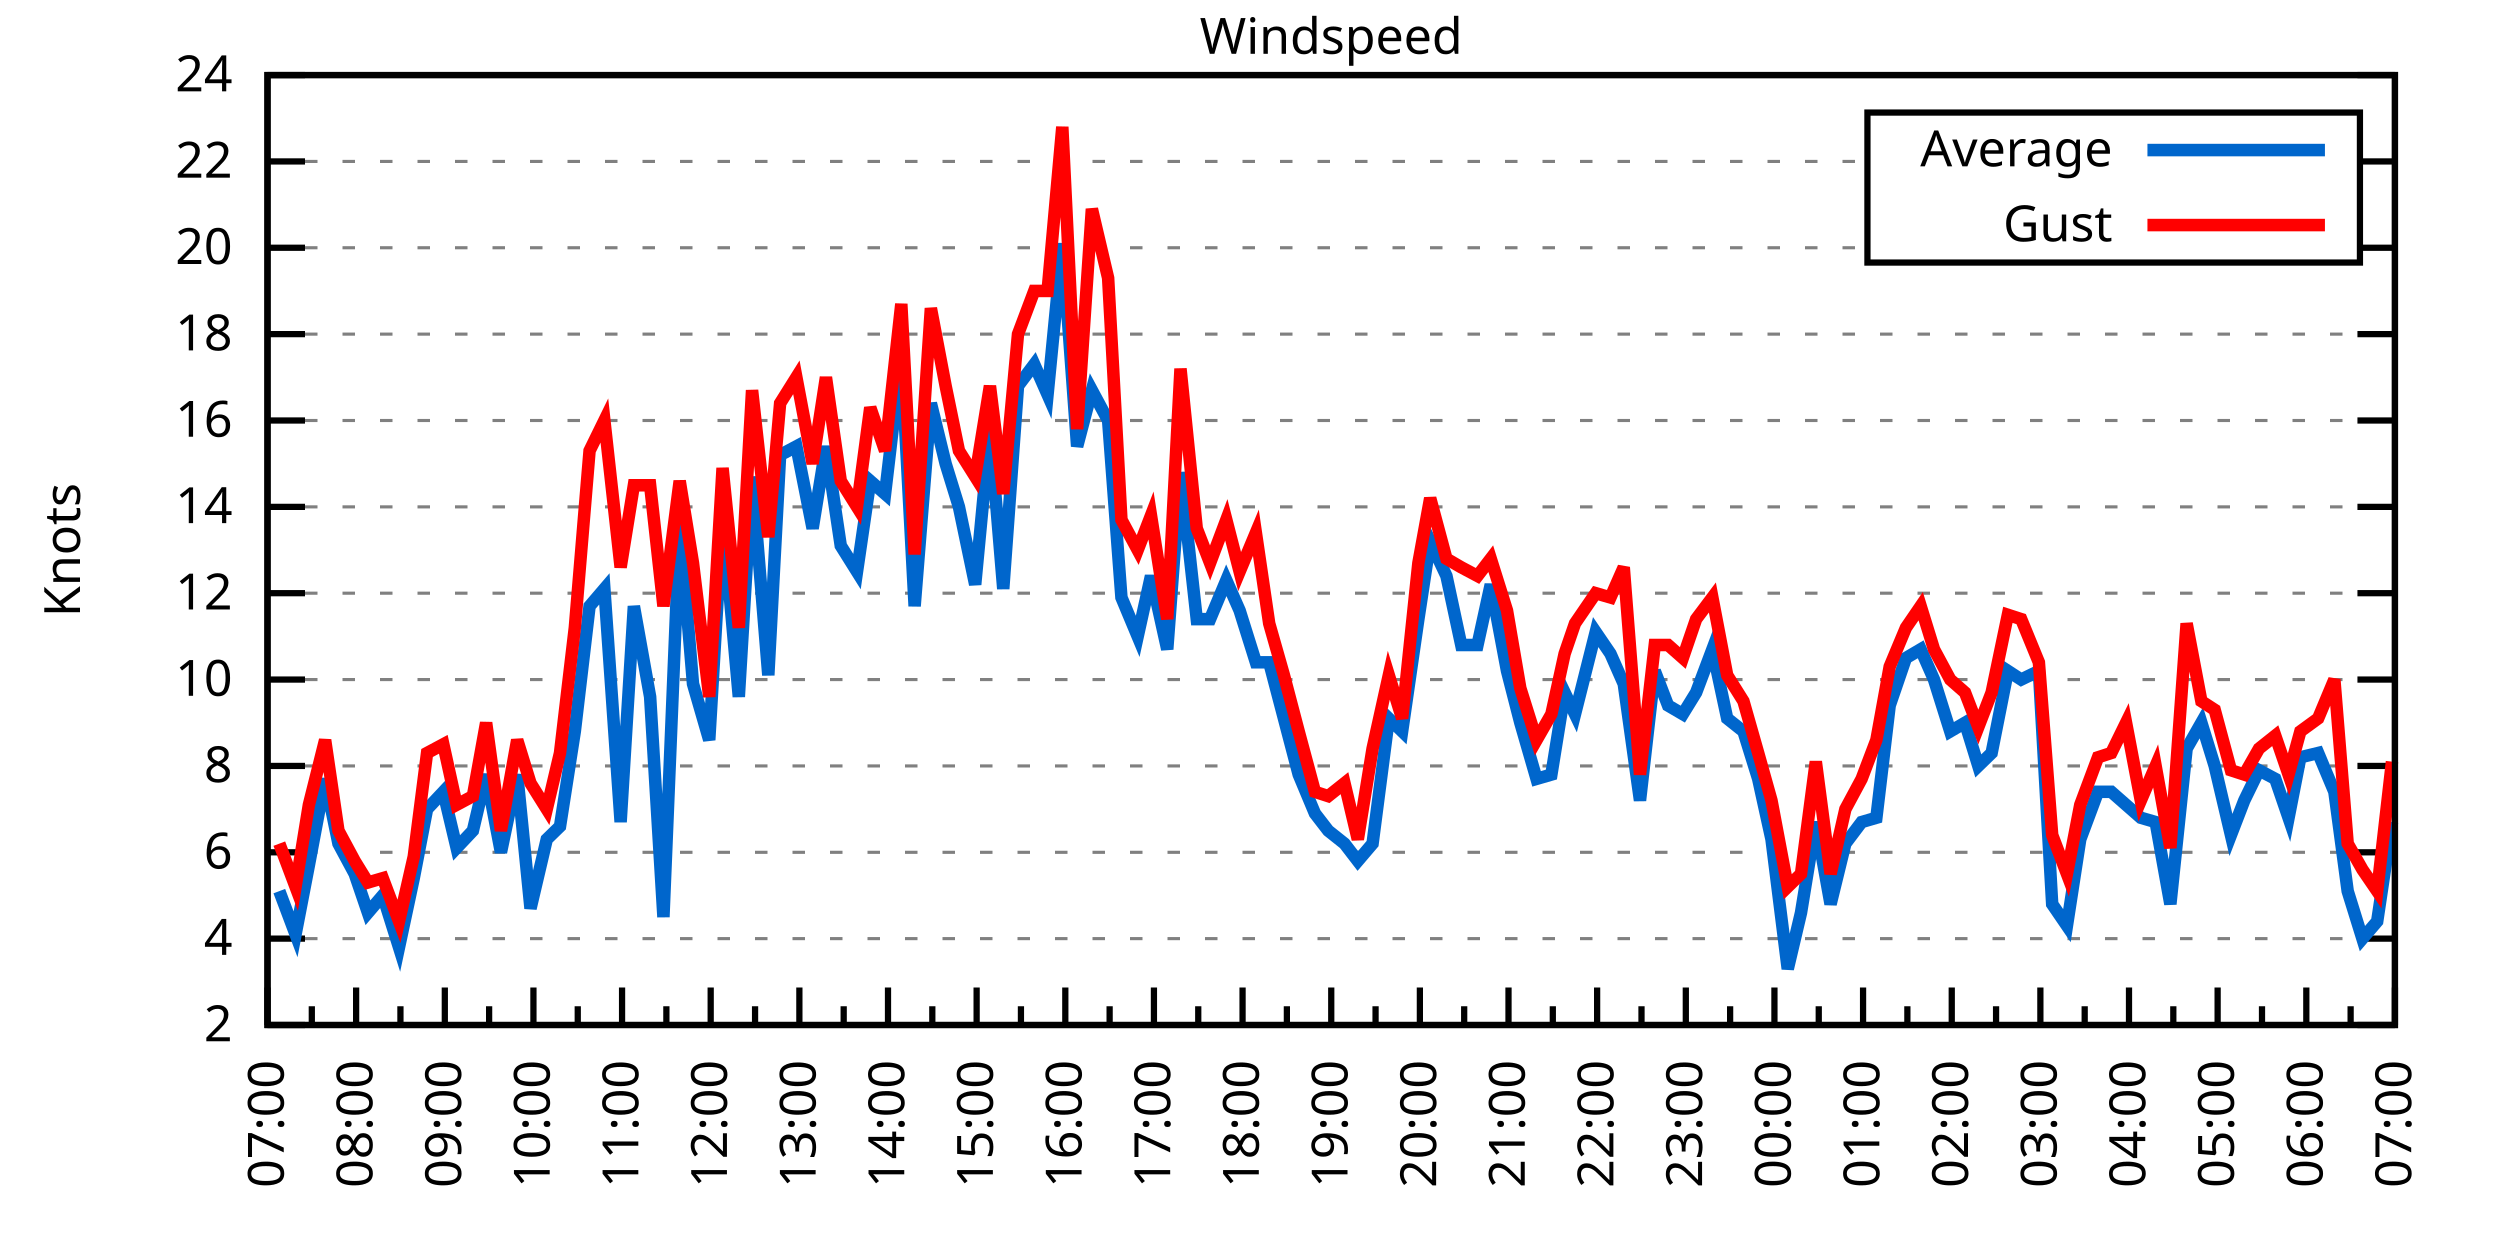
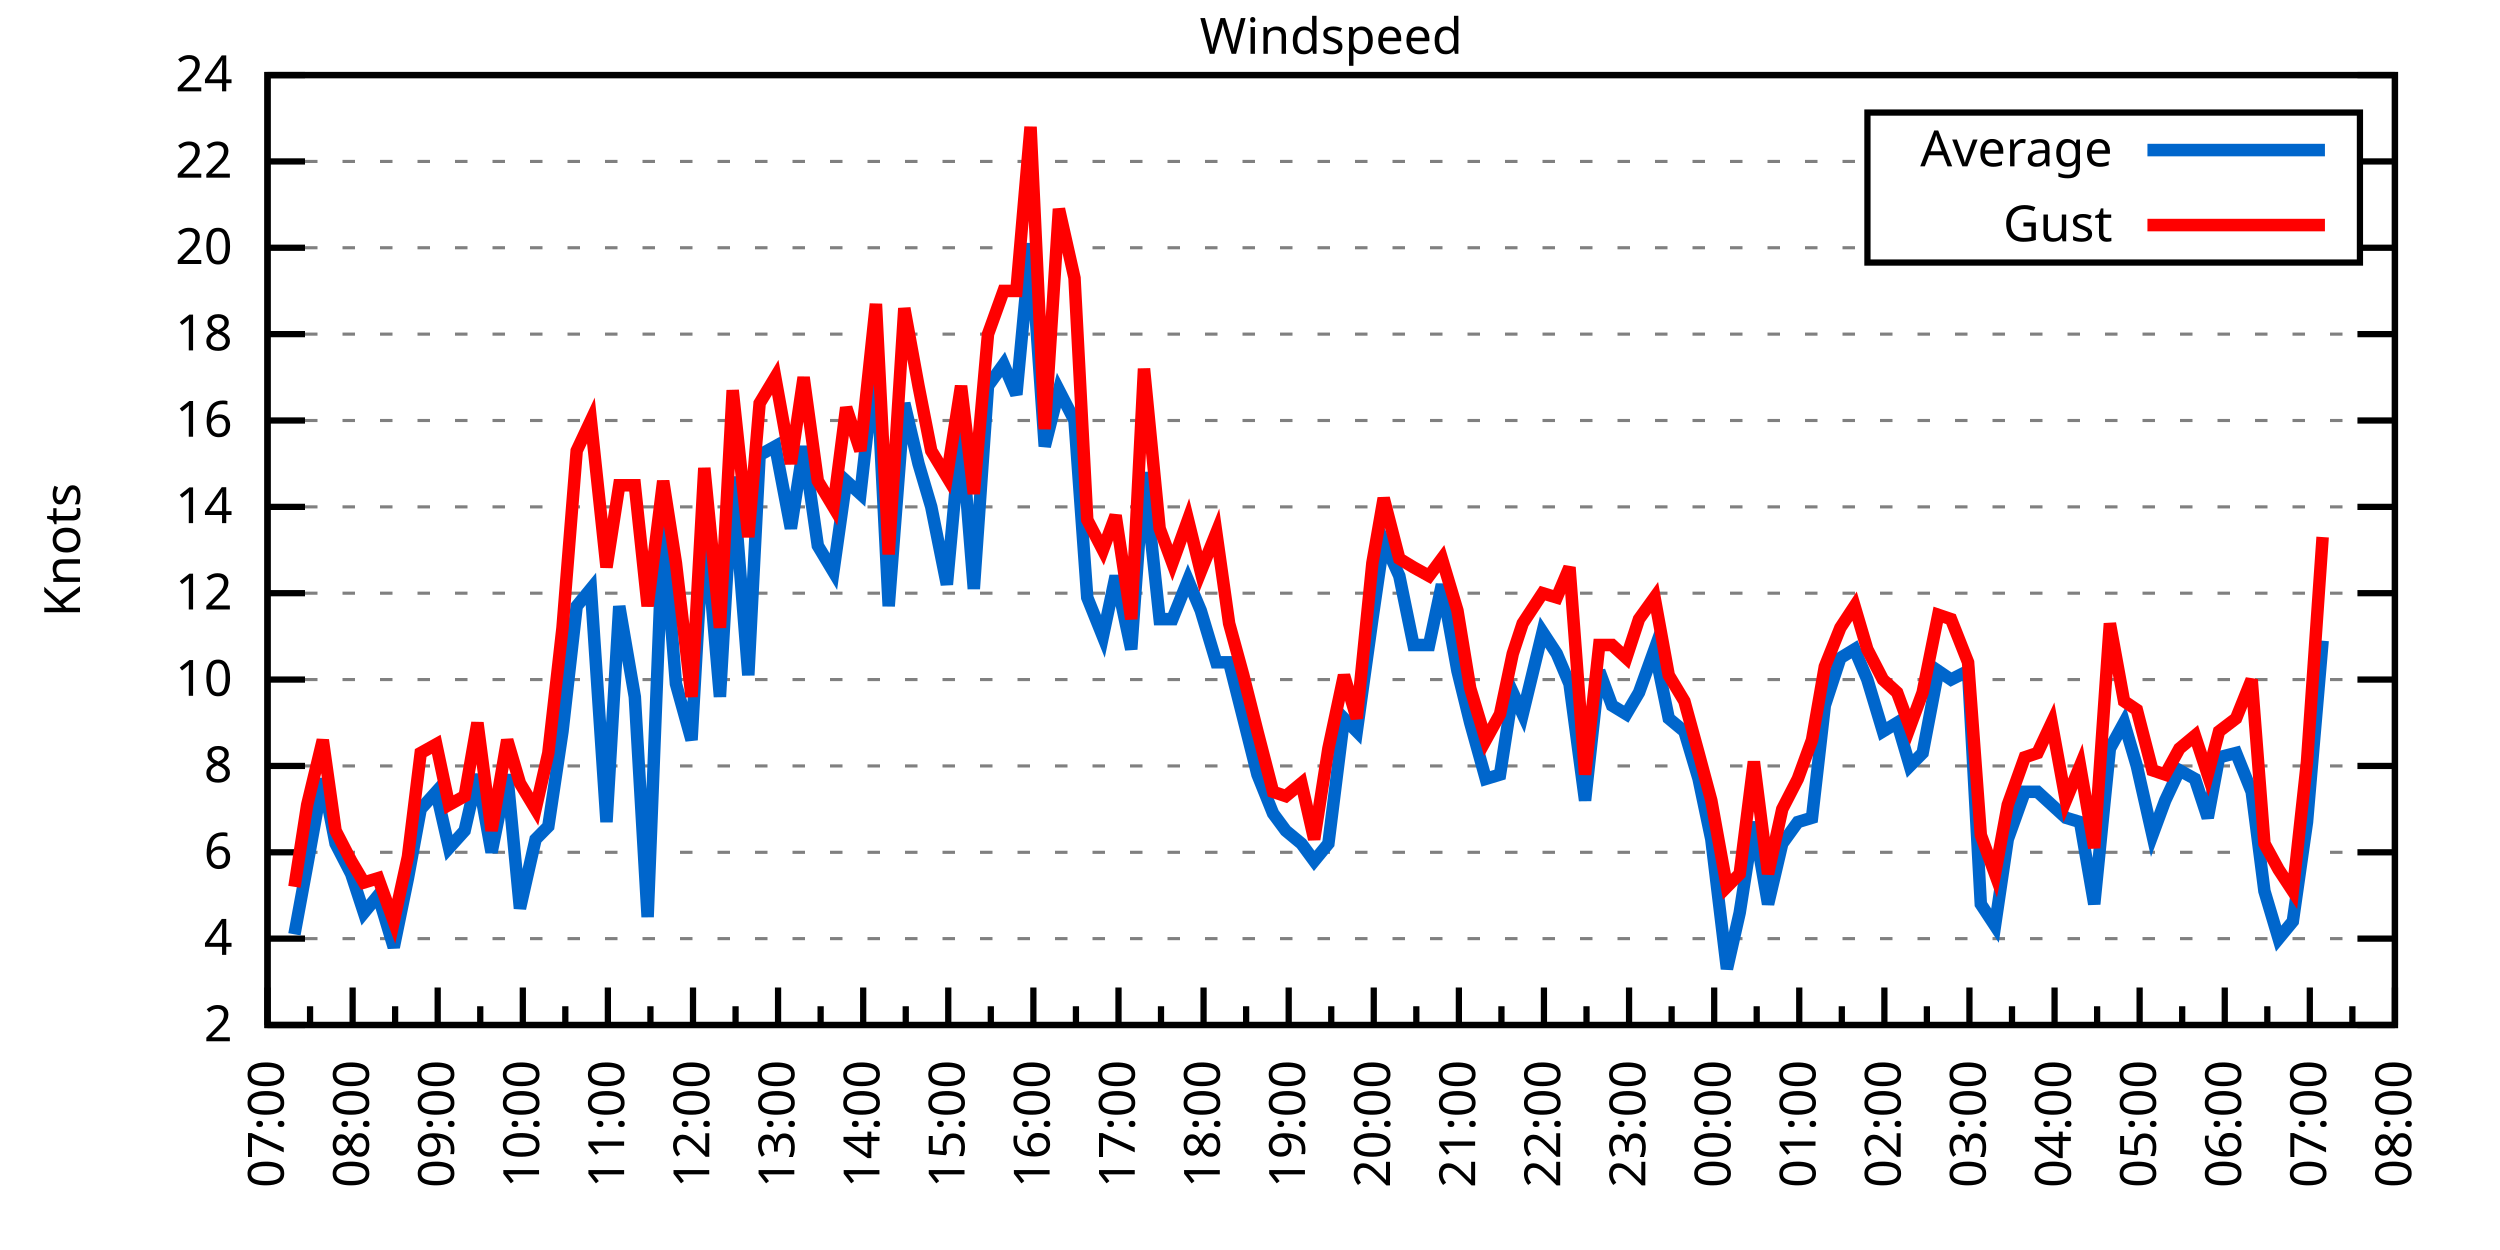
<svg xmlns="http://www.w3.org/2000/svg" xmlns:xlink="http://www.w3.org/1999/xlink" width="400" height="200" viewBox="0 0 400 200">
  <g id="gnuplot_canvas">
    <rect x="0" y="0" width="400" height="200" fill="none" />
    <defs>
      <circle id="gpDot" r="0.5" stroke-width="0.5" stroke="currentColor" />
      <path id="gpPt0" stroke-width="0.333" stroke="currentColor" d="M-1,0 h2 M0,-1 v2" />
      <path id="gpPt1" stroke-width="0.333" stroke="currentColor" d="M-1,-1 L1,1 M1,-1 L-1,1" />
      <path id="gpPt2" stroke-width="0.333" stroke="currentColor" d="M-1,0 L1,0 M0,-1 L0,1 M-1,-1 L1,1 M-1,1 L1,-1" />
      <rect id="gpPt3" stroke-width="0.333" stroke="currentColor" x="-1" y="-1" width="2" height="2" />
      <rect id="gpPt4" stroke-width="0.333" stroke="currentColor" fill="currentColor" x="-1" y="-1" width="2" height="2" />
      <circle id="gpPt5" stroke-width="0.333" stroke="currentColor" cx="0" cy="0" r="1" />
      <use xlink:href="#gpPt5" id="gpPt6" fill="currentColor" stroke="none" />
      <path id="gpPt7" stroke-width="0.333" stroke="currentColor" d="M0,-1.33 L-1.33,0.67 L1.33,0.67 z" />
      <use xlink:href="#gpPt7" id="gpPt8" fill="currentColor" stroke="none" />
      <use xlink:href="#gpPt7" id="gpPt9" stroke="currentColor" transform="rotate(180)" />
      <use xlink:href="#gpPt9" id="gpPt10" fill="currentColor" stroke="none" />
      <use xlink:href="#gpPt3" id="gpPt11" stroke="currentColor" transform="rotate(45)" />
      <use xlink:href="#gpPt11" id="gpPt12" fill="currentColor" stroke="none" />
      <path id="gpPt13" stroke-width="0.333" stroke="currentColor" d="M0,1.330 L1.265,0.411 L0.782,-1.067 L-0.782,-1.076 L-1.265,0.411 z" />
      <use xlink:href="#gpPt13" id="gpPt14" fill="currentColor" stroke="none" />
      <filter id="textbox" filterUnits="objectBoundingBox" x="0" y="0" height="1" width="1">
        <feFlood flood-color="white" flood-opacity="1" result="bgnd" />
        <feComposite in="SourceGraphic" in2="bgnd" operator="atop" />
      </filter>
      <filter id="greybox" filterUnits="objectBoundingBox" x="0" y="0" height="1" width="1">
        <feFlood flood-color="lightgrey" flood-opacity="1" result="grey" />
        <feComposite in="SourceGraphic" in2="grey" operator="atop" />
      </filter>
    </defs>
    <g fill="none" color="white" stroke="currentColor" stroke-width="1.00" stroke-linecap="butt" stroke-linejoin="miter">
</g>
    <g fill="none" color="black" stroke="currentColor" stroke-width="1.00" stroke-linecap="butt" stroke-linejoin="miter">
      <g stroke="none" shape-rendering="crispEdges">
        <polygon fill="rgb(255, 255, 255)" points="42.80,164.00 383.18,164.00 383.18,12.02 42.80,12.02 " />
      </g>
    </g>
    <g fill="none" color="black" stroke="currentColor" stroke-width="1.00" stroke-linecap="butt" stroke-linejoin="miter">
</g>
    <g fill="none" color="black" stroke="black" stroke-width="0.50" stroke-linecap="butt" stroke-linejoin="miter">
</g>
    <g fill="none" color="gray" stroke="currentColor" stroke-width="0.50" stroke-linecap="butt" stroke-linejoin="miter">
      <path stroke="gray" stroke-dasharray="2,4" class="gridline" d="M42.80,164.00 L383.19,164.00  " />
    </g>
    <g fill="none" color="gray" stroke="gray" stroke-width="1.00" stroke-linecap="butt" stroke-linejoin="miter">
</g>
    <g fill="none" color="black" stroke="currentColor" stroke-width="1.00" stroke-linecap="butt" stroke-linejoin="miter">
      <path stroke="black" d="M42.80,164.00 L48.80,164.00 M383.19,164.00 L377.19,164.00  " />
      <g transform="translate(37.20,166.60)" stroke="none" fill="black" font-family="Sans" font-size="8.00" text-anchor="end">
        <text>
          <tspan font-family="Sans"> 2</tspan>
        </text>
      </g>
    </g>
    <g fill="none" color="black" stroke="currentColor" stroke-width="1.00" stroke-linecap="butt" stroke-linejoin="miter">
</g>
    <g fill="none" color="black" stroke="black" stroke-width="0.50" stroke-linecap="butt" stroke-linejoin="miter">
</g>
    <g fill="none" color="gray" stroke="currentColor" stroke-width="0.50" stroke-linecap="butt" stroke-linejoin="miter">
      <path stroke="gray" stroke-dasharray="2,4" class="gridline" d="M42.80,150.18 L383.19,150.18  " />
    </g>
    <g fill="none" color="gray" stroke="gray" stroke-width="1.00" stroke-linecap="butt" stroke-linejoin="miter">
</g>
    <g fill="none" color="black" stroke="currentColor" stroke-width="1.00" stroke-linecap="butt" stroke-linejoin="miter">
      <path stroke="black" d="M42.80,150.18 L48.80,150.18 M383.19,150.18 L377.19,150.18  " />
      <g transform="translate(37.20,152.78)" stroke="none" fill="black" font-family="Sans" font-size="8.00" text-anchor="end">
        <text>
          <tspan font-family="Sans"> 4</tspan>
        </text>
      </g>
    </g>
    <g fill="none" color="black" stroke="currentColor" stroke-width="1.00" stroke-linecap="butt" stroke-linejoin="miter">
</g>
    <g fill="none" color="black" stroke="black" stroke-width="0.50" stroke-linecap="butt" stroke-linejoin="miter">
</g>
    <g fill="none" color="gray" stroke="currentColor" stroke-width="0.50" stroke-linecap="butt" stroke-linejoin="miter">
      <path stroke="gray" stroke-dasharray="2,4" class="gridline" d="M42.80,136.37 L383.19,136.37  " />
    </g>
    <g fill="none" color="gray" stroke="gray" stroke-width="1.00" stroke-linecap="butt" stroke-linejoin="miter">
</g>
    <g fill="none" color="black" stroke="currentColor" stroke-width="1.00" stroke-linecap="butt" stroke-linejoin="miter">
      <path stroke="black" d="M42.80,136.37 L48.80,136.37 M383.19,136.37 L377.19,136.37  " />
      <g transform="translate(37.20,138.97)" stroke="none" fill="black" font-family="Sans" font-size="8.00" text-anchor="end">
        <text>
          <tspan font-family="Sans"> 6</tspan>
        </text>
      </g>
    </g>
    <g fill="none" color="black" stroke="currentColor" stroke-width="1.00" stroke-linecap="butt" stroke-linejoin="miter">
</g>
    <g fill="none" color="black" stroke="black" stroke-width="0.50" stroke-linecap="butt" stroke-linejoin="miter">
</g>
    <g fill="none" color="gray" stroke="currentColor" stroke-width="0.50" stroke-linecap="butt" stroke-linejoin="miter">
      <path stroke="gray" stroke-dasharray="2,4" class="gridline" d="M42.80,122.55 L383.19,122.55  " />
    </g>
    <g fill="none" color="gray" stroke="gray" stroke-width="1.00" stroke-linecap="butt" stroke-linejoin="miter">
</g>
    <g fill="none" color="black" stroke="currentColor" stroke-width="1.00" stroke-linecap="butt" stroke-linejoin="miter">
      <path stroke="black" d="M42.80,122.55 L48.80,122.55 M383.19,122.55 L377.19,122.55  " />
      <g transform="translate(37.20,125.15)" stroke="none" fill="black" font-family="Sans" font-size="8.00" text-anchor="end">
        <text>
          <tspan font-family="Sans"> 8</tspan>
        </text>
      </g>
    </g>
    <g fill="none" color="black" stroke="currentColor" stroke-width="1.00" stroke-linecap="butt" stroke-linejoin="miter">
</g>
    <g fill="none" color="black" stroke="black" stroke-width="0.50" stroke-linecap="butt" stroke-linejoin="miter">
</g>
    <g fill="none" color="gray" stroke="currentColor" stroke-width="0.50" stroke-linecap="butt" stroke-linejoin="miter">
      <path stroke="gray" stroke-dasharray="2,4" class="gridline" d="M42.80,108.73 L383.19,108.73  " />
    </g>
    <g fill="none" color="gray" stroke="gray" stroke-width="1.00" stroke-linecap="butt" stroke-linejoin="miter">
</g>
    <g fill="none" color="black" stroke="currentColor" stroke-width="1.00" stroke-linecap="butt" stroke-linejoin="miter">
      <path stroke="black" d="M42.80,108.73 L48.80,108.73 M383.19,108.73 L377.19,108.73  " />
      <g transform="translate(37.20,111.33)" stroke="none" fill="black" font-family="Sans" font-size="8.00" text-anchor="end">
        <text>
          <tspan font-family="Sans"> 10</tspan>
        </text>
      </g>
    </g>
    <g fill="none" color="black" stroke="currentColor" stroke-width="1.00" stroke-linecap="butt" stroke-linejoin="miter">
</g>
    <g fill="none" color="black" stroke="black" stroke-width="0.50" stroke-linecap="butt" stroke-linejoin="miter">
</g>
    <g fill="none" color="gray" stroke="currentColor" stroke-width="0.50" stroke-linecap="butt" stroke-linejoin="miter">
      <path stroke="gray" stroke-dasharray="2,4" class="gridline" d="M42.80,94.91 L383.19,94.91  " />
    </g>
    <g fill="none" color="gray" stroke="gray" stroke-width="1.00" stroke-linecap="butt" stroke-linejoin="miter">
</g>
    <g fill="none" color="black" stroke="currentColor" stroke-width="1.00" stroke-linecap="butt" stroke-linejoin="miter">
      <path stroke="black" d="M42.80,94.91 L48.80,94.91 M383.19,94.91 L377.19,94.91  " />
      <g transform="translate(37.20,97.51)" stroke="none" fill="black" font-family="Sans" font-size="8.00" text-anchor="end">
        <text>
          <tspan font-family="Sans"> 12</tspan>
        </text>
      </g>
    </g>
    <g fill="none" color="black" stroke="currentColor" stroke-width="1.00" stroke-linecap="butt" stroke-linejoin="miter">
</g>
    <g fill="none" color="black" stroke="black" stroke-width="0.50" stroke-linecap="butt" stroke-linejoin="miter">
</g>
    <g fill="none" color="gray" stroke="currentColor" stroke-width="0.50" stroke-linecap="butt" stroke-linejoin="miter">
      <path stroke="gray" stroke-dasharray="2,4" class="gridline" d="M42.80,81.10 L383.19,81.10  " />
    </g>
    <g fill="none" color="gray" stroke="gray" stroke-width="1.00" stroke-linecap="butt" stroke-linejoin="miter">
</g>
    <g fill="none" color="black" stroke="currentColor" stroke-width="1.00" stroke-linecap="butt" stroke-linejoin="miter">
      <path stroke="black" d="M42.80,81.10 L48.80,81.10 M383.19,81.10 L377.19,81.10  " />
      <g transform="translate(37.20,83.70)" stroke="none" fill="black" font-family="Sans" font-size="8.00" text-anchor="end">
        <text>
          <tspan font-family="Sans"> 14</tspan>
        </text>
      </g>
    </g>
    <g fill="none" color="black" stroke="currentColor" stroke-width="1.00" stroke-linecap="butt" stroke-linejoin="miter">
</g>
    <g fill="none" color="black" stroke="black" stroke-width="0.50" stroke-linecap="butt" stroke-linejoin="miter">
</g>
    <g fill="none" color="gray" stroke="currentColor" stroke-width="0.50" stroke-linecap="butt" stroke-linejoin="miter">
      <path stroke="gray" stroke-dasharray="2,4" class="gridline" d="M42.80,67.28 L383.19,67.28  " />
    </g>
    <g fill="none" color="gray" stroke="gray" stroke-width="1.00" stroke-linecap="butt" stroke-linejoin="miter">
</g>
    <g fill="none" color="black" stroke="currentColor" stroke-width="1.00" stroke-linecap="butt" stroke-linejoin="miter">
      <path stroke="black" d="M42.80,67.28 L48.80,67.28 M383.19,67.28 L377.19,67.28  " />
      <g transform="translate(37.20,69.88)" stroke="none" fill="black" font-family="Sans" font-size="8.00" text-anchor="end">
        <text>
          <tspan font-family="Sans"> 16</tspan>
        </text>
      </g>
    </g>
    <g fill="none" color="black" stroke="currentColor" stroke-width="1.00" stroke-linecap="butt" stroke-linejoin="miter">
</g>
    <g fill="none" color="black" stroke="black" stroke-width="0.50" stroke-linecap="butt" stroke-linejoin="miter">
</g>
    <g fill="none" color="gray" stroke="currentColor" stroke-width="0.50" stroke-linecap="butt" stroke-linejoin="miter">
      <path stroke="gray" stroke-dasharray="2,4" class="gridline" d="M42.80,53.46 L383.19,53.46  " />
    </g>
    <g fill="none" color="gray" stroke="gray" stroke-width="1.00" stroke-linecap="butt" stroke-linejoin="miter">
</g>
    <g fill="none" color="black" stroke="currentColor" stroke-width="1.00" stroke-linecap="butt" stroke-linejoin="miter">
      <path stroke="black" d="M42.80,53.46 L48.80,53.46 M383.19,53.46 L377.19,53.46  " />
      <g transform="translate(37.20,56.06)" stroke="none" fill="black" font-family="Sans" font-size="8.00" text-anchor="end">
        <text>
          <tspan font-family="Sans"> 18</tspan>
        </text>
      </g>
    </g>
    <g fill="none" color="black" stroke="currentColor" stroke-width="1.00" stroke-linecap="butt" stroke-linejoin="miter">
</g>
    <g fill="none" color="black" stroke="black" stroke-width="0.50" stroke-linecap="butt" stroke-linejoin="miter">
</g>
    <g fill="none" color="gray" stroke="currentColor" stroke-width="0.50" stroke-linecap="butt" stroke-linejoin="miter">
      <path stroke="gray" stroke-dasharray="2,4" class="gridline" d="M42.80,39.64 L298.79,39.64 M377.59,39.64 L383.19,39.64  " />
    </g>
    <g fill="none" color="gray" stroke="gray" stroke-width="1.00" stroke-linecap="butt" stroke-linejoin="miter">
</g>
    <g fill="none" color="black" stroke="currentColor" stroke-width="1.00" stroke-linecap="butt" stroke-linejoin="miter">
      <path stroke="black" d="M42.80,39.64 L48.80,39.64 M383.19,39.64 L377.19,39.64  " />
      <g transform="translate(37.20,42.24)" stroke="none" fill="black" font-family="Sans" font-size="8.00" text-anchor="end">
        <text>
          <tspan font-family="Sans"> 20</tspan>
        </text>
      </g>
    </g>
    <g fill="none" color="black" stroke="currentColor" stroke-width="1.00" stroke-linecap="butt" stroke-linejoin="miter">
</g>
    <g fill="none" color="black" stroke="black" stroke-width="0.50" stroke-linecap="butt" stroke-linejoin="miter">
</g>
    <g fill="none" color="gray" stroke="currentColor" stroke-width="0.50" stroke-linecap="butt" stroke-linejoin="miter">
      <path stroke="gray" stroke-dasharray="2,4" class="gridline" d="M42.80,25.83 L298.79,25.83 M377.59,25.83 L383.19,25.83  " />
    </g>
    <g fill="none" color="gray" stroke="gray" stroke-width="1.00" stroke-linecap="butt" stroke-linejoin="miter">
</g>
    <g fill="none" color="black" stroke="currentColor" stroke-width="1.00" stroke-linecap="butt" stroke-linejoin="miter">
      <path stroke="black" d="M42.80,25.83 L48.80,25.83 M383.19,25.83 L377.19,25.83  " />
      <g transform="translate(37.20,28.43)" stroke="none" fill="black" font-family="Sans" font-size="8.00" text-anchor="end">
        <text>
          <tspan font-family="Sans"> 22</tspan>
        </text>
      </g>
    </g>
    <g fill="none" color="black" stroke="currentColor" stroke-width="1.00" stroke-linecap="butt" stroke-linejoin="miter">
</g>
    <g fill="none" color="black" stroke="black" stroke-width="0.50" stroke-linecap="butt" stroke-linejoin="miter">
</g>
    <g fill="none" color="gray" stroke="currentColor" stroke-width="0.50" stroke-linecap="butt" stroke-linejoin="miter">
      <path stroke="gray" stroke-dasharray="2,4" class="gridline" d="M42.80,12.01 L383.19,12.01  " />
    </g>
    <g fill="none" color="gray" stroke="gray" stroke-width="1.00" stroke-linecap="butt" stroke-linejoin="miter">
</g>
    <g fill="none" color="black" stroke="currentColor" stroke-width="1.00" stroke-linecap="butt" stroke-linejoin="miter">
      <path stroke="black" d="M42.80,12.01 L48.80,12.01 M383.19,12.01 L377.19,12.01  " />
      <g transform="translate(37.20,14.61)" stroke="none" fill="black" font-family="Sans" font-size="8.00" text-anchor="end">
        <text>
          <tspan font-family="Sans"> 24</tspan>
        </text>
      </g>
    </g>
    <g fill="none" color="black" stroke="currentColor" stroke-width="1.00" stroke-linecap="butt" stroke-linejoin="miter">
      <path stroke="black" d="M42.80,164.00 L42.80,158.00  " />
      <g transform="translate(45.40,169.60) rotate(270)" stroke="none" fill="black" font-family="Sans" font-size="8.00" text-anchor="end">
        <text>
          <tspan font-family="Sans">07:00</tspan>
        </text>
      </g>
    </g>
    <g fill="none" color="black" stroke="currentColor" stroke-width="1.00" stroke-linecap="butt" stroke-linejoin="miter">
-       <path stroke="black" d="M49.89,164.00 L49.89,161.00 M56.98,164.00 L56.98,158.00  " />
-       <g transform="translate(59.58,169.60) rotate(270)" stroke="none" fill="black" font-family="Sans" font-size="8.00" text-anchor="end">
+       <path stroke="black" d="M49.61,164.00 L49.61,161.00 M56.42,164.00 L56.42,158.00  " />
+       <g transform="translate(59.02,169.60) rotate(270)" stroke="none" fill="black" font-family="Sans" font-size="8.00" text-anchor="end">
        <text>
          <tspan font-family="Sans">08:00</tspan>
        </text>
      </g>
    </g>
    <g fill="none" color="black" stroke="currentColor" stroke-width="1.00" stroke-linecap="butt" stroke-linejoin="miter">
-       <path stroke="black" d="M64.07,164.00 L64.07,161.00 M71.17,164.00 L71.17,158.00  " />
-       <g transform="translate(73.77,169.60) rotate(270)" stroke="none" fill="black" font-family="Sans" font-size="8.00" text-anchor="end">
+       <path stroke="black" d="M63.22,164.00 L63.22,161.00 M70.03,164.00 L70.03,158.00  " />
+       <g transform="translate(72.63,169.60) rotate(270)" stroke="none" fill="black" font-family="Sans" font-size="8.00" text-anchor="end">
        <text>
          <tspan font-family="Sans">09:00</tspan>
        </text>
      </g>
    </g>
    <g fill="none" color="black" stroke="currentColor" stroke-width="1.00" stroke-linecap="butt" stroke-linejoin="miter">
-       <path stroke="black" d="M78.26,164.00 L78.26,161.00 M85.35,164.00 L85.35,158.00  " />
-       <g transform="translate(87.95,169.60) rotate(270)" stroke="none" fill="black" font-family="Sans" font-size="8.00" text-anchor="end">
+       <path stroke="black" d="M76.84,164.00 L76.84,161.00 M83.65,164.00 L83.65,158.00  " />
+       <g transform="translate(86.25,169.60) rotate(270)" stroke="none" fill="black" font-family="Sans" font-size="8.00" text-anchor="end">
        <text>
          <tspan font-family="Sans">10:00</tspan>
        </text>
      </g>
    </g>
    <g fill="none" color="black" stroke="currentColor" stroke-width="1.00" stroke-linecap="butt" stroke-linejoin="miter">
-       <path stroke="black" d="M92.44,164.00 L92.44,161.00 M99.53,164.00 L99.53,158.00  " />
-       <g transform="translate(102.13,169.60) rotate(270)" stroke="none" fill="black" font-family="Sans" font-size="8.00" text-anchor="end">
+       <path stroke="black" d="M90.45,164.00 L90.45,161.00 M97.26,164.00 L97.26,158.00  " />
+       <g transform="translate(99.86,169.60) rotate(270)" stroke="none" fill="black" font-family="Sans" font-size="8.00" text-anchor="end">
        <text>
          <tspan font-family="Sans">11:00</tspan>
        </text>
      </g>
    </g>
    <g fill="none" color="black" stroke="currentColor" stroke-width="1.00" stroke-linecap="butt" stroke-linejoin="miter">
-       <path stroke="black" d="M106.62,164.00 L106.62,161.00 M113.71,164.00 L113.71,158.00  " />
-       <g transform="translate(116.31,169.60) rotate(270)" stroke="none" fill="black" font-family="Sans" font-size="8.00" text-anchor="end">
+       <path stroke="black" d="M104.07,164.00 L104.07,161.00 M110.88,164.00 L110.88,158.00  " />
+       <g transform="translate(113.48,169.60) rotate(270)" stroke="none" fill="black" font-family="Sans" font-size="8.00" text-anchor="end">
        <text>
          <tspan font-family="Sans">12:00</tspan>
        </text>
      </g>
    </g>
    <g fill="none" color="black" stroke="currentColor" stroke-width="1.00" stroke-linecap="butt" stroke-linejoin="miter">
-       <path stroke="black" d="M120.81,164.00 L120.81,161.00 M127.90,164.00 L127.90,158.00  " />
-       <g transform="translate(130.50,169.60) rotate(270)" stroke="none" fill="black" font-family="Sans" font-size="8.00" text-anchor="end">
+       <path stroke="black" d="M117.69,164.00 L117.69,161.00 M124.49,164.00 L124.49,158.00  " />
+       <g transform="translate(127.09,169.60) rotate(270)" stroke="none" fill="black" font-family="Sans" font-size="8.00" text-anchor="end">
        <text>
          <tspan font-family="Sans">13:00</tspan>
        </text>
      </g>
    </g>
    <g fill="none" color="black" stroke="currentColor" stroke-width="1.00" stroke-linecap="butt" stroke-linejoin="miter">
-       <path stroke="black" d="M134.99,164.00 L134.99,161.00 M142.08,164.00 L142.08,158.00  " />
-       <g transform="translate(144.68,169.60) rotate(270)" stroke="none" fill="black" font-family="Sans" font-size="8.00" text-anchor="end">
+       <path stroke="black" d="M131.30,164.00 L131.30,161.00 M138.11,164.00 L138.11,158.00  " />
+       <g transform="translate(140.71,169.60) rotate(270)" stroke="none" fill="black" font-family="Sans" font-size="8.00" text-anchor="end">
        <text>
          <tspan font-family="Sans">14:00</tspan>
        </text>
      </g>
    </g>
    <g fill="none" color="black" stroke="currentColor" stroke-width="1.00" stroke-linecap="butt" stroke-linejoin="miter">
-       <path stroke="black" d="M149.17,164.00 L149.17,161.00 M156.26,164.00 L156.26,158.00  " />
-       <g transform="translate(158.86,169.60) rotate(270)" stroke="none" fill="black" font-family="Sans" font-size="8.00" text-anchor="end">
+       <path stroke="black" d="M144.92,164.00 L144.92,161.00 M151.72,164.00 L151.72,158.00  " />
+       <g transform="translate(154.32,169.60) rotate(270)" stroke="none" fill="black" font-family="Sans" font-size="8.00" text-anchor="end">
        <text>
          <tspan font-family="Sans">15:00</tspan>
        </text>
      </g>
    </g>
    <g fill="none" color="black" stroke="currentColor" stroke-width="1.00" stroke-linecap="butt" stroke-linejoin="miter">
-       <path stroke="black" d="M163.35,164.00 L163.35,161.00 M170.45,164.00 L170.45,158.00  " />
-       <g transform="translate(173.05,169.60) rotate(270)" stroke="none" fill="black" font-family="Sans" font-size="8.00" text-anchor="end">
+       <path stroke="black" d="M158.53,164.00 L158.53,161.00 M165.34,164.00 L165.34,158.00  " />
+       <g transform="translate(167.94,169.60) rotate(270)" stroke="none" fill="black" font-family="Sans" font-size="8.00" text-anchor="end">
        <text>
          <tspan font-family="Sans">16:00</tspan>
        </text>
      </g>
    </g>
    <g fill="none" color="black" stroke="currentColor" stroke-width="1.00" stroke-linecap="butt" stroke-linejoin="miter">
-       <path stroke="black" d="M177.54,164.00 L177.54,161.00 M184.63,164.00 L184.63,158.00  " />
-       <g transform="translate(187.23,169.60) rotate(270)" stroke="none" fill="black" font-family="Sans" font-size="8.00" text-anchor="end">
+       <path stroke="black" d="M172.15,164.00 L172.15,161.00 M178.96,164.00 L178.96,158.00  " />
+       <g transform="translate(181.56,169.60) rotate(270)" stroke="none" fill="black" font-family="Sans" font-size="8.00" text-anchor="end">
        <text>
          <tspan font-family="Sans">17:00</tspan>
        </text>
      </g>
    </g>
    <g fill="none" color="black" stroke="currentColor" stroke-width="1.00" stroke-linecap="butt" stroke-linejoin="miter">
-       <path stroke="black" d="M191.72,164.00 L191.72,161.00 M198.81,164.00 L198.81,158.00  " />
-       <g transform="translate(201.41,169.60) rotate(270)" stroke="none" fill="black" font-family="Sans" font-size="8.00" text-anchor="end">
+       <path stroke="black" d="M185.76,164.00 L185.76,161.00 M192.57,164.00 L192.57,158.00  " />
+       <g transform="translate(195.17,169.60) rotate(270)" stroke="none" fill="black" font-family="Sans" font-size="8.00" text-anchor="end">
        <text>
          <tspan font-family="Sans">18:00</tspan>
        </text>
      </g>
    </g>
    <g fill="none" color="black" stroke="currentColor" stroke-width="1.00" stroke-linecap="butt" stroke-linejoin="miter">
-       <path stroke="black" d="M205.90,164.00 L205.90,161.00 M213.00,164.00 L213.00,158.00  " />
-       <g transform="translate(215.60,169.60) rotate(270)" stroke="none" fill="black" font-family="Sans" font-size="8.00" text-anchor="end">
+       <path stroke="black" d="M199.38,164.00 L199.38,161.00 M206.19,164.00 L206.19,158.00  " />
+       <g transform="translate(208.79,169.60) rotate(270)" stroke="none" fill="black" font-family="Sans" font-size="8.00" text-anchor="end">
        <text>
          <tspan font-family="Sans">19:00</tspan>
        </text>
      </g>
    </g>
    <g fill="none" color="black" stroke="currentColor" stroke-width="1.00" stroke-linecap="butt" stroke-linejoin="miter">
-       <path stroke="black" d="M220.09,164.00 L220.09,161.00 M227.18,164.00 L227.18,158.00  " />
-       <g transform="translate(229.78,169.60) rotate(270)" stroke="none" fill="black" font-family="Sans" font-size="8.00" text-anchor="end">
+       <path stroke="black" d="M213.00,164.00 L213.00,161.00 M219.80,164.00 L219.80,158.00  " />
+       <g transform="translate(222.40,169.60) rotate(270)" stroke="none" fill="black" font-family="Sans" font-size="8.00" text-anchor="end">
        <text>
          <tspan font-family="Sans">20:00</tspan>
        </text>
      </g>
    </g>
    <g fill="none" color="black" stroke="currentColor" stroke-width="1.00" stroke-linecap="butt" stroke-linejoin="miter">
-       <path stroke="black" d="M234.27,164.00 L234.27,161.00 M241.36,164.00 L241.36,158.00  " />
-       <g transform="translate(243.96,169.60) rotate(270)" stroke="none" fill="black" font-family="Sans" font-size="8.00" text-anchor="end">
+       <path stroke="black" d="M226.61,164.00 L226.61,161.00 M233.42,164.00 L233.42,158.00  " />
+       <g transform="translate(236.02,169.60) rotate(270)" stroke="none" fill="black" font-family="Sans" font-size="8.00" text-anchor="end">
        <text>
          <tspan font-family="Sans">21:00</tspan>
        </text>
      </g>
    </g>
    <g fill="none" color="black" stroke="currentColor" stroke-width="1.00" stroke-linecap="butt" stroke-linejoin="miter">
-       <path stroke="black" d="M248.45,164.00 L248.45,161.00 M255.54,164.00 L255.54,158.00  " />
-       <g transform="translate(258.14,169.60) rotate(270)" stroke="none" fill="black" font-family="Sans" font-size="8.00" text-anchor="end">
+       <path stroke="black" d="M240.23,164.00 L240.23,161.00 M247.03,164.00 L247.03,158.00  " />
+       <g transform="translate(249.63,169.60) rotate(270)" stroke="none" fill="black" font-family="Sans" font-size="8.00" text-anchor="end">
        <text>
          <tspan font-family="Sans">22:00</tspan>
        </text>
      </g>
    </g>
    <g fill="none" color="black" stroke="currentColor" stroke-width="1.00" stroke-linecap="butt" stroke-linejoin="miter">
-       <path stroke="black" d="M262.64,164.00 L262.64,161.00 M269.73,164.00 L269.73,158.00  " />
-       <g transform="translate(272.33,169.60) rotate(270)" stroke="none" fill="black" font-family="Sans" font-size="8.00" text-anchor="end">
+       <path stroke="black" d="M253.84,164.00 L253.84,161.00 M260.65,164.00 L260.65,158.00  " />
+       <g transform="translate(263.25,169.60) rotate(270)" stroke="none" fill="black" font-family="Sans" font-size="8.00" text-anchor="end">
        <text>
          <tspan font-family="Sans">23:00</tspan>
        </text>
      </g>
    </g>
    <g fill="none" color="black" stroke="currentColor" stroke-width="1.00" stroke-linecap="butt" stroke-linejoin="miter">
-       <path stroke="black" d="M276.82,164.00 L276.82,161.00 M283.91,164.00 L283.91,158.00  " />
-       <g transform="translate(286.51,169.60) rotate(270)" stroke="none" fill="black" font-family="Sans" font-size="8.00" text-anchor="end">
+       <path stroke="black" d="M267.46,164.00 L267.46,161.00 M274.27,164.00 L274.27,158.00  " />
+       <g transform="translate(276.87,169.60) rotate(270)" stroke="none" fill="black" font-family="Sans" font-size="8.00" text-anchor="end">
        <text>
          <tspan font-family="Sans">00:00</tspan>
        </text>
      </g>
    </g>
    <g fill="none" color="black" stroke="currentColor" stroke-width="1.00" stroke-linecap="butt" stroke-linejoin="miter">
-       <path stroke="black" d="M291.00,164.00 L291.00,161.00 M298.09,164.00 L298.09,158.00  " />
-       <g transform="translate(300.69,169.60) rotate(270)" stroke="none" fill="black" font-family="Sans" font-size="8.00" text-anchor="end">
+       <path stroke="black" d="M281.07,164.00 L281.07,161.00 M287.88,164.00 L287.88,158.00  " />
+       <g transform="translate(290.48,169.60) rotate(270)" stroke="none" fill="black" font-family="Sans" font-size="8.00" text-anchor="end">
        <text>
          <tspan font-family="Sans">01:00</tspan>
        </text>
      </g>
    </g>
    <g fill="none" color="black" stroke="currentColor" stroke-width="1.00" stroke-linecap="butt" stroke-linejoin="miter">
-       <path stroke="black" d="M305.18,164.00 L305.18,161.00 M312.28,164.00 L312.28,158.00  " />
-       <g transform="translate(314.88,169.60) rotate(270)" stroke="none" fill="black" font-family="Sans" font-size="8.00" text-anchor="end">
+       <path stroke="black" d="M294.69,164.00 L294.69,161.00 M301.50,164.00 L301.50,158.00  " />
+       <g transform="translate(304.10,169.60) rotate(270)" stroke="none" fill="black" font-family="Sans" font-size="8.00" text-anchor="end">
        <text>
          <tspan font-family="Sans">02:00</tspan>
        </text>
      </g>
    </g>
    <g fill="none" color="black" stroke="currentColor" stroke-width="1.00" stroke-linecap="butt" stroke-linejoin="miter">
-       <path stroke="black" d="M319.37,164.00 L319.37,161.00 M326.46,164.00 L326.46,158.00  " />
-       <g transform="translate(329.06,169.60) rotate(270)" stroke="none" fill="black" font-family="Sans" font-size="8.00" text-anchor="end">
+       <path stroke="black" d="M308.30,164.00 L308.30,161.00 M315.11,164.00 L315.11,158.00  " />
+       <g transform="translate(317.71,169.60) rotate(270)" stroke="none" fill="black" font-family="Sans" font-size="8.00" text-anchor="end">
        <text>
          <tspan font-family="Sans">03:00</tspan>
        </text>
      </g>
    </g>
    <g fill="none" color="black" stroke="currentColor" stroke-width="1.00" stroke-linecap="butt" stroke-linejoin="miter">
-       <path stroke="black" d="M333.55,164.00 L333.55,161.00 M340.64,164.00 L340.64,158.00  " />
-       <g transform="translate(343.24,169.60) rotate(270)" stroke="none" fill="black" font-family="Sans" font-size="8.00" text-anchor="end">
+       <path stroke="black" d="M321.92,164.00 L321.92,161.00 M328.73,164.00 L328.73,158.00  " />
+       <g transform="translate(331.33,169.60) rotate(270)" stroke="none" fill="black" font-family="Sans" font-size="8.00" text-anchor="end">
        <text>
          <tspan font-family="Sans">04:00</tspan>
        </text>
      </g>
    </g>
    <g fill="none" color="black" stroke="currentColor" stroke-width="1.00" stroke-linecap="butt" stroke-linejoin="miter">
-       <path stroke="black" d="M347.73,164.00 L347.73,161.00 M354.82,164.00 L354.82,158.00  " />
-       <g transform="translate(357.42,169.60) rotate(270)" stroke="none" fill="black" font-family="Sans" font-size="8.00" text-anchor="end">
+       <path stroke="black" d="M335.54,164.00 L335.54,161.00 M342.34,164.00 L342.34,158.00  " />
+       <g transform="translate(344.94,169.60) rotate(270)" stroke="none" fill="black" font-family="Sans" font-size="8.00" text-anchor="end">
        <text>
          <tspan font-family="Sans">05:00</tspan>
        </text>
      </g>
    </g>
    <g fill="none" color="black" stroke="currentColor" stroke-width="1.00" stroke-linecap="butt" stroke-linejoin="miter">
-       <path stroke="black" d="M361.92,164.00 L361.92,161.00 M369.01,164.00 L369.01,158.00  " />
-       <g transform="translate(371.61,169.60) rotate(270)" stroke="none" fill="black" font-family="Sans" font-size="8.00" text-anchor="end">
+       <path stroke="black" d="M349.15,164.00 L349.15,161.00 M355.96,164.00 L355.96,158.00  " />
+       <g transform="translate(358.56,169.60) rotate(270)" stroke="none" fill="black" font-family="Sans" font-size="8.00" text-anchor="end">
        <text>
          <tspan font-family="Sans">06:00</tspan>
        </text>
      </g>
    </g>
    <g fill="none" color="black" stroke="currentColor" stroke-width="1.00" stroke-linecap="butt" stroke-linejoin="miter">
-       <path stroke="black" d="M376.10,164.00 L376.10,161.00 M383.19,164.00 L383.19,158.00  " />
+       <path stroke="black" d="M362.77,164.00 L362.77,161.00 M369.57,164.00 L369.57,158.00  " />
+       <g transform="translate(372.17,169.60) rotate(270)" stroke="none" fill="black" font-family="Sans" font-size="8.00" text-anchor="end">
+         <text>
+           <tspan font-family="Sans">07:00</tspan>
+         </text>
+       </g>
+     </g>
+     <g fill="none" color="black" stroke="currentColor" stroke-width="1.00" stroke-linecap="butt" stroke-linejoin="miter">
+       <path stroke="black" d="M376.38,164.00 L376.38,161.00 M383.19,164.00 L383.19,158.00  " />
      <g transform="translate(385.79,169.60) rotate(270)" stroke="none" fill="black" font-family="Sans" font-size="8.00" text-anchor="end">
        <text>
-           <tspan font-family="Sans">07:00</tspan>
+           <tspan font-family="Sans">08:00</tspan>
        </text>
      </g>
    </g>
    <g fill="none" color="black" stroke="currentColor" stroke-width="1.00" stroke-linecap="butt" stroke-linejoin="miter">
</g>
    <g fill="none" color="black" stroke="currentColor" stroke-width="1.00" stroke-linecap="butt" stroke-linejoin="miter">
      <path stroke="black" d="M42.80,12.01 L42.80,164.00 L383.19,164.00 L383.19,12.01 L42.80,12.01 Z  " />
    </g>
    <g fill="none" color="black" stroke="currentColor" stroke-width="1.00" stroke-linecap="butt" stroke-linejoin="miter">
      <g transform="translate(12.80,88.01) rotate(270)" stroke="none" fill="black" font-family="Sans" font-size="8.00" text-anchor="middle">
        <text>
          <tspan font-family="Sans">Knots</tspan>
        </text>
      </g>
    </g>
    <g fill="none" color="black" stroke="currentColor" stroke-width="1.00" stroke-linecap="butt" stroke-linejoin="miter">
</g>
    <g fill="none" color="black" stroke="currentColor" stroke-width="1.00" stroke-linecap="butt" stroke-linejoin="miter">
      <path stroke="black" d="M298.79,42.01 L298.79,18.01 L377.59,18.01 L377.59,42.01 L298.79,42.01 Z  " />
    </g>
    <g id="Windspeed_plot_1">
      <g fill="none" color="white" stroke="black" stroke-width="2.00" stroke-linecap="butt" stroke-linejoin="miter">
</g>
      <g fill="none" color="black" stroke="currentColor" stroke-width="2.00" stroke-linecap="butt" stroke-linejoin="miter">
        <g transform="translate(337.99,26.61)" stroke="none" fill="black" font-family="Sans" font-size="8.00" text-anchor="end">
          <text>
            <tspan font-family="Sans">Average</tspan>
          </text>
        </g>
      </g>
      <g fill="none" color="black" stroke="currentColor" stroke-width="2.00" stroke-linecap="butt" stroke-linejoin="miter">
-         <path stroke="rgb(  0, 102, 204)" d="M343.59,24.01 L371.99,24.01 M44.69,142.58 L47.29,149.49 L49.42,138.44 L52.02,124.62 L54.15,134.98 L56.75,139.82   L58.87,146.04 L61.24,143.27 L63.84,151.56 L66.20,140.51 L68.33,129.46 L70.93,126.69 L73.06,135.67 L75.66,132.91   L77.78,123.93 L80.15,136.37 L82.75,123.93 L84.88,145.35 L87.48,134.29 L89.60,132.22 L91.97,117.02 L94.33,96.99   L96.70,94.22 L99.30,131.53 L101.42,96.99 L104.02,111.49 L106.15,146.73 L108.75,83.86 L110.88,109.42 L113.48,118.40   L115.61,82.48 L118.21,111.49 L120.33,76.26 L122.93,108.04 L124.82,72.81 L127.42,71.42 L130.02,84.55 L132.15,71.42   L134.52,87.31 L137.12,91.46 L139.24,76.95 L141.61,79.02 L144.21,56.92 L146.34,96.99 L148.94,64.52 L151.30,74.19   L153.43,81.10 L156.03,93.53 L158.39,68.66 L160.52,94.22 L162.88,61.75 L165.48,58.30 L167.61,63.13 L169.97,38.95   L172.34,71.42 L174.70,62.44 L177.30,67.28 L179.43,95.60 L182.03,101.82 L184.16,92.15 L186.76,103.89 L188.88,75.57   L191.48,99.06 L193.61,99.06 L196.21,92.84 L198.34,97.68 L200.94,105.97 L203.07,105.97 L205.43,114.95 L207.79,123.93   L210.39,130.15 L212.52,132.91 L215.12,134.98 L217.25,137.75 L219.61,134.98 L222.21,114.95 L224.34,117.02 L226.94,99.06   L228.83,86.62 L231.43,92.15 L233.80,103.20 L236.40,103.20 L238.52,93.53 L241.12,107.35 L243.25,115.64 L245.85,124.62   L248.22,123.93 L250.34,110.80 L252.00,114.26 L255.31,101.13 L257.67,104.59 L259.80,109.42 L262.40,128.08 L264.76,107.35   L266.89,112.88 L269.25,114.26 L271.38,110.80 L273.98,103.89 L276.35,114.95 L278.95,117.02 L281.31,124.62 L283.44,134.29   L286.04,155.02 L288.16,146.04 L290.53,131.53 L292.89,144.66 L295.26,134.98 L297.86,131.53 L300.22,130.84 L302.35,112.88   L304.95,105.28 L307.31,103.89 L309.44,108.73 L312.04,117.02 L314.40,115.64 L316.53,122.55 L318.66,120.48 L321.26,107.35   L323.39,108.73 L326.22,107.35 L328.35,144.66 L330.71,148.11 L332.84,134.29 L335.68,126.69 L337.80,126.69 L340.17,128.77   L342.53,130.84 L344.90,131.53 L347.26,144.66 L349.86,119.78 L352.22,115.64 L354.35,122.55 L356.95,133.60 L359.08,128.08   L361.44,123.24 L364.04,124.62 L366.17,130.84 L368.06,121.17 L370.90,120.48 L373.50,126.69 L375.63,142.58 L377.99,150.18   L380.35,147.42 L382.72,131.53  " />
+         <path stroke="rgb(  0, 102, 204)" d="M343.59,24.01 L371.99,24.01 M47.11,149.49 L49.15,138.44 L51.65,124.62 L53.69,134.98 L56.19,139.82 L58.23,146.04   L60.50,143.27 L63.00,151.56 L65.27,140.51 L67.31,129.46 L69.80,126.69 L71.85,135.67 L74.34,132.91 L76.39,123.93   L78.65,136.37 L81.15,123.93 L83.19,145.35 L85.69,134.29 L87.73,132.22 L90.00,117.02 L92.27,96.99 L94.54,94.22   L97.04,131.53 L99.08,96.99 L101.57,111.49 L103.62,146.73 L106.11,83.86 L108.15,109.42 L110.65,118.40 L112.69,82.48   L115.19,111.49 L117.23,76.26 L119.73,108.04 L121.54,72.81 L124.04,71.42 L126.54,84.55 L128.58,71.42 L130.85,87.31   L133.34,91.46 L135.39,76.95 L137.66,79.02 L140.15,56.92 L142.19,96.99 L144.69,64.52 L146.96,74.19 L149.00,81.10   L151.50,93.53 L153.77,68.66 L155.81,94.22 L158.08,61.75 L160.57,58.30 L162.62,63.13 L164.89,38.95 L167.16,71.42   L169.43,62.44 L171.92,67.28 L173.96,95.60 L176.46,101.82 L178.50,92.15 L181.00,103.89 L183.04,75.57 L185.54,99.06   L187.58,99.06 L190.08,92.84 L192.12,97.68 L194.61,105.97 L196.66,105.97 L198.93,114.95 L201.19,123.93 L203.69,130.15   L205.73,132.91 L208.23,134.98 L210.27,137.75 L212.54,134.98 L215.04,114.95 L217.08,117.02 L219.58,99.06 L221.39,86.62   L223.89,92.15 L226.16,103.20 L228.65,103.20 L230.70,93.53 L233.19,107.35 L235.23,115.64 L237.73,124.62 L240.00,123.93   L242.04,110.80 L243.63,114.26 L246.81,101.13 L249.08,104.59 L251.12,109.42 L253.61,128.08 L255.88,107.35 L257.93,112.88   L260.20,114.26 L262.24,110.80 L264.73,103.89 L267.00,114.95 L269.50,117.02 L271.77,124.62 L273.81,134.29 L276.31,155.02   L278.35,146.04 L280.62,131.53 L282.89,144.66 L285.16,134.98 L287.65,131.53 L289.92,130.84 L291.97,112.88 L294.46,105.28   L296.73,103.89 L298.77,108.73 L301.27,117.02 L303.54,115.64 L305.58,122.55 L307.62,120.48 L310.12,107.35 L312.16,108.73   L314.89,107.35 L316.93,144.66 L319.20,148.11 L321.24,134.29 L323.96,126.69 L326.00,126.69 L328.27,128.77 L330.54,130.84   L332.81,131.53 L335.08,144.66 L337.58,119.78 L339.85,115.64 L341.89,122.55 L344.39,133.60 L346.43,128.08 L348.70,123.24   L351.19,124.62 L353.24,130.84 L355.05,121.17 L357.77,120.48 L360.27,126.69 L362.31,142.58 L364.58,150.18 L366.85,147.42   L369.12,131.53 L371.62,102.51  " />
      </g>
    </g>
    <g id="Windspeed_plot_2">
      <g fill="none" color="black" stroke="currentColor" stroke-width="2.00" stroke-linecap="butt" stroke-linejoin="miter">
        <g transform="translate(337.99,38.61)" stroke="none" fill="black" font-family="Sans" font-size="8.00" text-anchor="end">
          <text>
            <tspan font-family="Sans">Gust</tspan>
          </text>
        </g>
      </g>
      <g fill="none" color="black" stroke="currentColor" stroke-width="2.00" stroke-linecap="butt" stroke-linejoin="miter">
-         <path stroke="rgb(255,   0,   0)" d="M343.59,36.01 L371.99,36.01 M44.69,134.98 L47.29,141.89 L49.42,128.77 L52.02,118.40 L54.15,132.91 L56.75,137.75   L58.87,141.20 L61.24,140.51 L63.84,147.42 L66.20,137.06 L68.33,120.48 L70.93,119.09 L73.06,128.77 L75.66,127.38   L77.78,115.64 L80.15,132.91 L82.75,118.40 L84.88,125.31 L87.48,129.46 L89.60,120.48 L91.97,100.44 L94.33,72.12   L96.70,67.28 L99.30,90.77 L101.42,77.64 L104.02,77.64 L106.15,96.99 L108.75,76.95 L110.88,90.08 L113.48,111.49   L115.61,74.88 L118.21,100.44 L120.33,62.44 L122.93,85.93 L124.82,64.52 L127.42,60.37 L130.02,74.19 L132.15,60.37   L134.52,76.95 L137.12,81.10 L139.24,65.21 L141.61,72.12 L144.21,48.63 L146.34,88.70 L148.94,49.32 L151.30,61.75   L153.43,72.12 L156.03,76.26 L158.39,61.75 L160.52,79.02 L162.88,53.46 L165.48,46.55 L167.61,46.55 L169.97,20.30   L172.34,68.66 L174.70,33.43 L177.30,44.48 L179.43,83.17 L182.03,88.00 L184.16,82.48 L186.76,99.06 L188.88,58.99   L191.48,84.55 L193.61,90.08 L196.21,83.17 L198.34,91.46 L200.94,85.24 L203.07,99.75 L205.43,108.04 L207.79,117.02   L210.39,126.69 L212.52,127.38 L215.12,125.31 L217.25,134.29 L219.61,119.78 L222.21,108.04 L224.34,114.95 L226.94,90.08   L228.83,79.71 L231.43,89.39 L233.80,90.77 L236.40,92.15 L238.52,89.39 L241.12,97.68 L243.25,110.11 L245.85,118.40   L248.22,114.26 L250.34,104.59 L252.00,99.75 L255.31,94.91 L257.67,95.60 L259.80,90.77 L262.40,123.93 L264.76,103.20   L266.89,103.20 L269.25,105.28 L271.38,99.06 L273.98,95.60 L276.35,108.04 L278.95,112.19 L281.31,120.48 L283.44,128.08   L286.04,141.89 L288.16,139.82 L290.53,121.86 L292.89,139.82 L295.26,129.46 L297.86,124.62 L300.22,118.40 L302.35,106.66   L304.95,100.44 L307.31,96.99 L309.44,103.89 L312.04,108.73 L314.40,110.80 L316.53,116.33 L318.66,110.80 L321.26,98.37   L323.39,99.06 L326.22,105.97 L328.35,133.60 L330.71,139.82 L332.84,128.77 L335.68,121.17 L337.80,120.48 L340.17,115.64   L342.53,128.08 L344.90,122.55 L347.26,135.67 L349.86,99.75 L352.22,112.19 L354.35,113.57 L356.95,123.24 L359.08,123.93   L361.44,119.78 L364.04,117.71 L366.17,123.93 L368.06,117.02 L370.90,114.95 L373.50,108.73 L375.63,134.98 L377.99,139.13   L380.35,142.58 L382.72,121.86  " />
+         <path stroke="rgb(255,   0,   0)" d="M343.59,36.01 L371.99,36.01 M47.11,141.89 L49.15,128.77 L51.65,118.40 L53.69,132.91 L56.19,137.75 L58.23,141.20   L60.50,140.51 L63.00,147.42 L65.27,137.06 L67.31,120.48 L69.80,119.09 L71.85,128.77 L74.34,127.38 L76.39,115.64   L78.65,132.91 L81.15,118.40 L83.19,125.31 L85.69,129.46 L87.73,120.48 L90.00,100.44 L92.27,72.12 L94.54,67.28   L97.04,90.77 L99.08,77.64 L101.57,77.64 L103.62,96.99 L106.11,76.95 L108.15,90.08 L110.65,111.49 L112.69,74.88   L115.19,100.44 L117.23,62.44 L119.73,85.93 L121.54,64.52 L124.04,60.37 L126.54,74.19 L128.58,60.37 L130.85,76.95   L133.34,81.10 L135.39,65.21 L137.66,72.12 L140.15,48.63 L142.19,88.70 L144.69,49.32 L146.96,61.75 L149.00,72.12   L151.50,76.26 L153.77,61.75 L155.81,79.02 L158.08,53.46 L160.57,46.55 L162.62,46.55 L164.89,20.30 L167.16,68.66   L169.43,33.43 L171.92,44.48 L173.96,83.17 L176.46,88.00 L178.50,82.48 L181.00,99.06 L183.04,58.99 L185.54,84.55   L187.58,90.08 L190.08,83.17 L192.12,91.46 L194.61,85.24 L196.66,99.75 L198.93,108.04 L201.19,117.02 L203.69,126.69   L205.73,127.38 L208.23,125.31 L210.27,134.29 L212.54,119.78 L215.04,108.04 L217.08,114.95 L219.58,90.08 L221.39,79.71   L223.89,89.39 L226.16,90.77 L228.65,92.15 L230.70,89.39 L233.19,97.68 L235.23,110.11 L237.73,118.40 L240.00,114.26   L242.04,104.59 L243.63,99.75 L246.81,94.91 L249.08,95.60 L251.12,90.77 L253.61,123.93 L255.88,103.20 L257.93,103.20   L260.20,105.28 L262.24,99.06 L264.73,95.60 L267.00,108.04 L269.50,112.19 L271.77,120.48 L273.81,128.08 L276.31,141.89   L278.35,139.82 L280.62,121.86 L282.89,139.82 L285.16,129.46 L287.65,124.62 L289.92,118.40 L291.97,106.66 L294.46,100.44   L296.73,96.99 L298.77,103.89 L301.27,108.73 L303.54,110.80 L305.58,116.33 L307.62,110.80 L310.12,98.37 L312.16,99.06   L314.89,105.97 L316.93,133.60 L319.20,139.82 L321.24,128.77 L323.96,121.17 L326.00,120.48 L328.27,115.64 L330.54,128.08   L332.81,122.55 L335.08,135.67 L337.58,99.75 L339.85,112.19 L341.89,113.57 L344.39,123.24 L346.43,123.93 L348.70,119.78   L351.19,117.71 L353.24,123.93 L355.05,117.02 L357.77,114.95 L360.27,108.73 L362.31,134.98 L364.58,139.13 L366.85,142.58   L369.12,121.86 L371.62,85.93  " />
      </g>
    </g>
    <g fill="none" color="black" stroke="currentColor" stroke-width="2.00" stroke-linecap="butt" stroke-linejoin="miter">
</g>
    <g fill="none" color="black" stroke="black" stroke-width="1.00" stroke-linecap="butt" stroke-linejoin="miter">
</g>
    <g fill="none" color="black" stroke="currentColor" stroke-width="1.00" stroke-linecap="butt" stroke-linejoin="miter">
      <path stroke="black" d="M42.80,12.01 L42.80,164.00 L383.19,164.00 L383.19,12.01 L42.80,12.01 Z  " />
    </g>
    <g fill="none" color="black" stroke="currentColor" stroke-width="1.00" stroke-linecap="butt" stroke-linejoin="miter">
      <g transform="translate(212.99,8.61)" stroke="none" fill="black" font-family="Sans" font-size="8.00" text-anchor="middle">
        <text>
          <tspan font-family="Sans">Windspeed</tspan>
        </text>
      </g>
    </g>
    <g fill="none" color="black" stroke="currentColor" stroke-width="1.00" stroke-linecap="butt" stroke-linejoin="miter">
</g>
  </g>
</svg>
